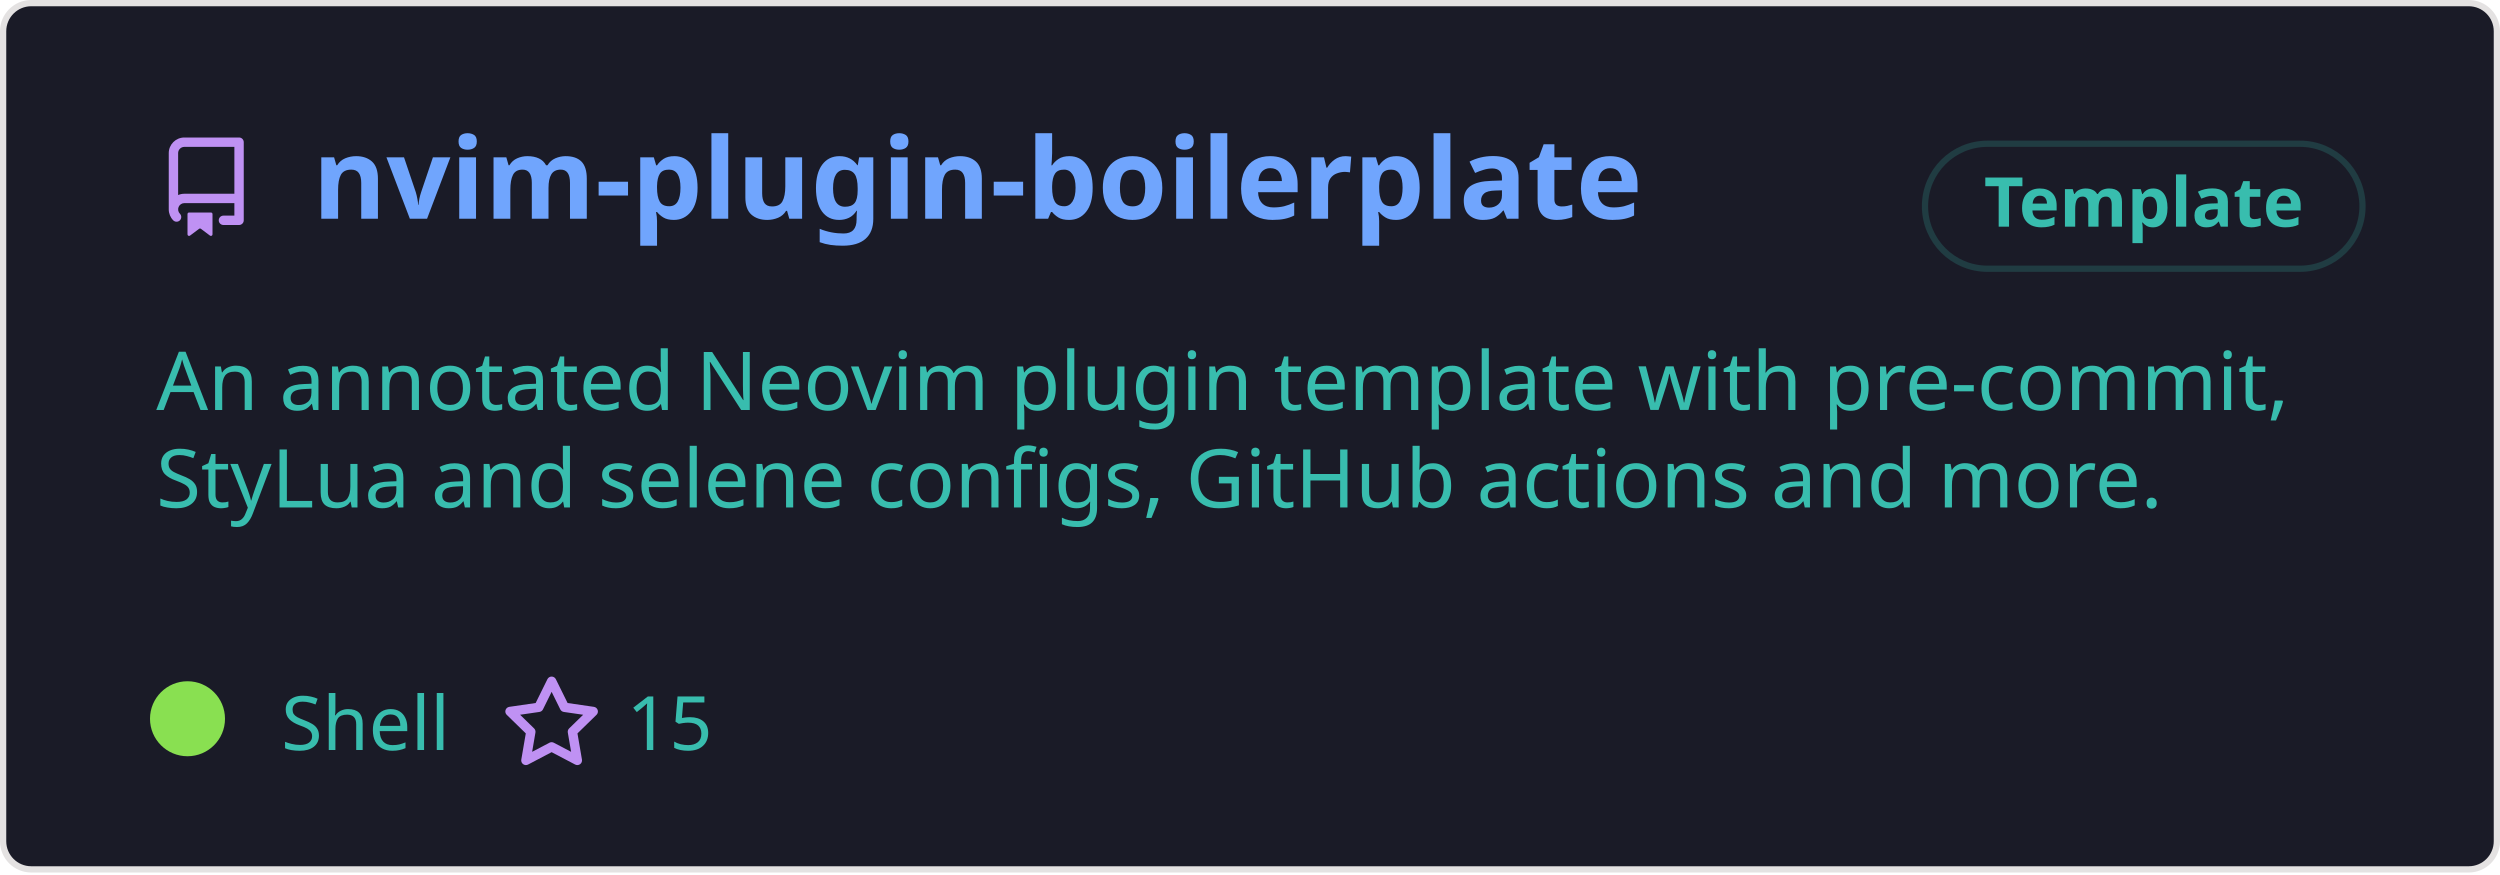
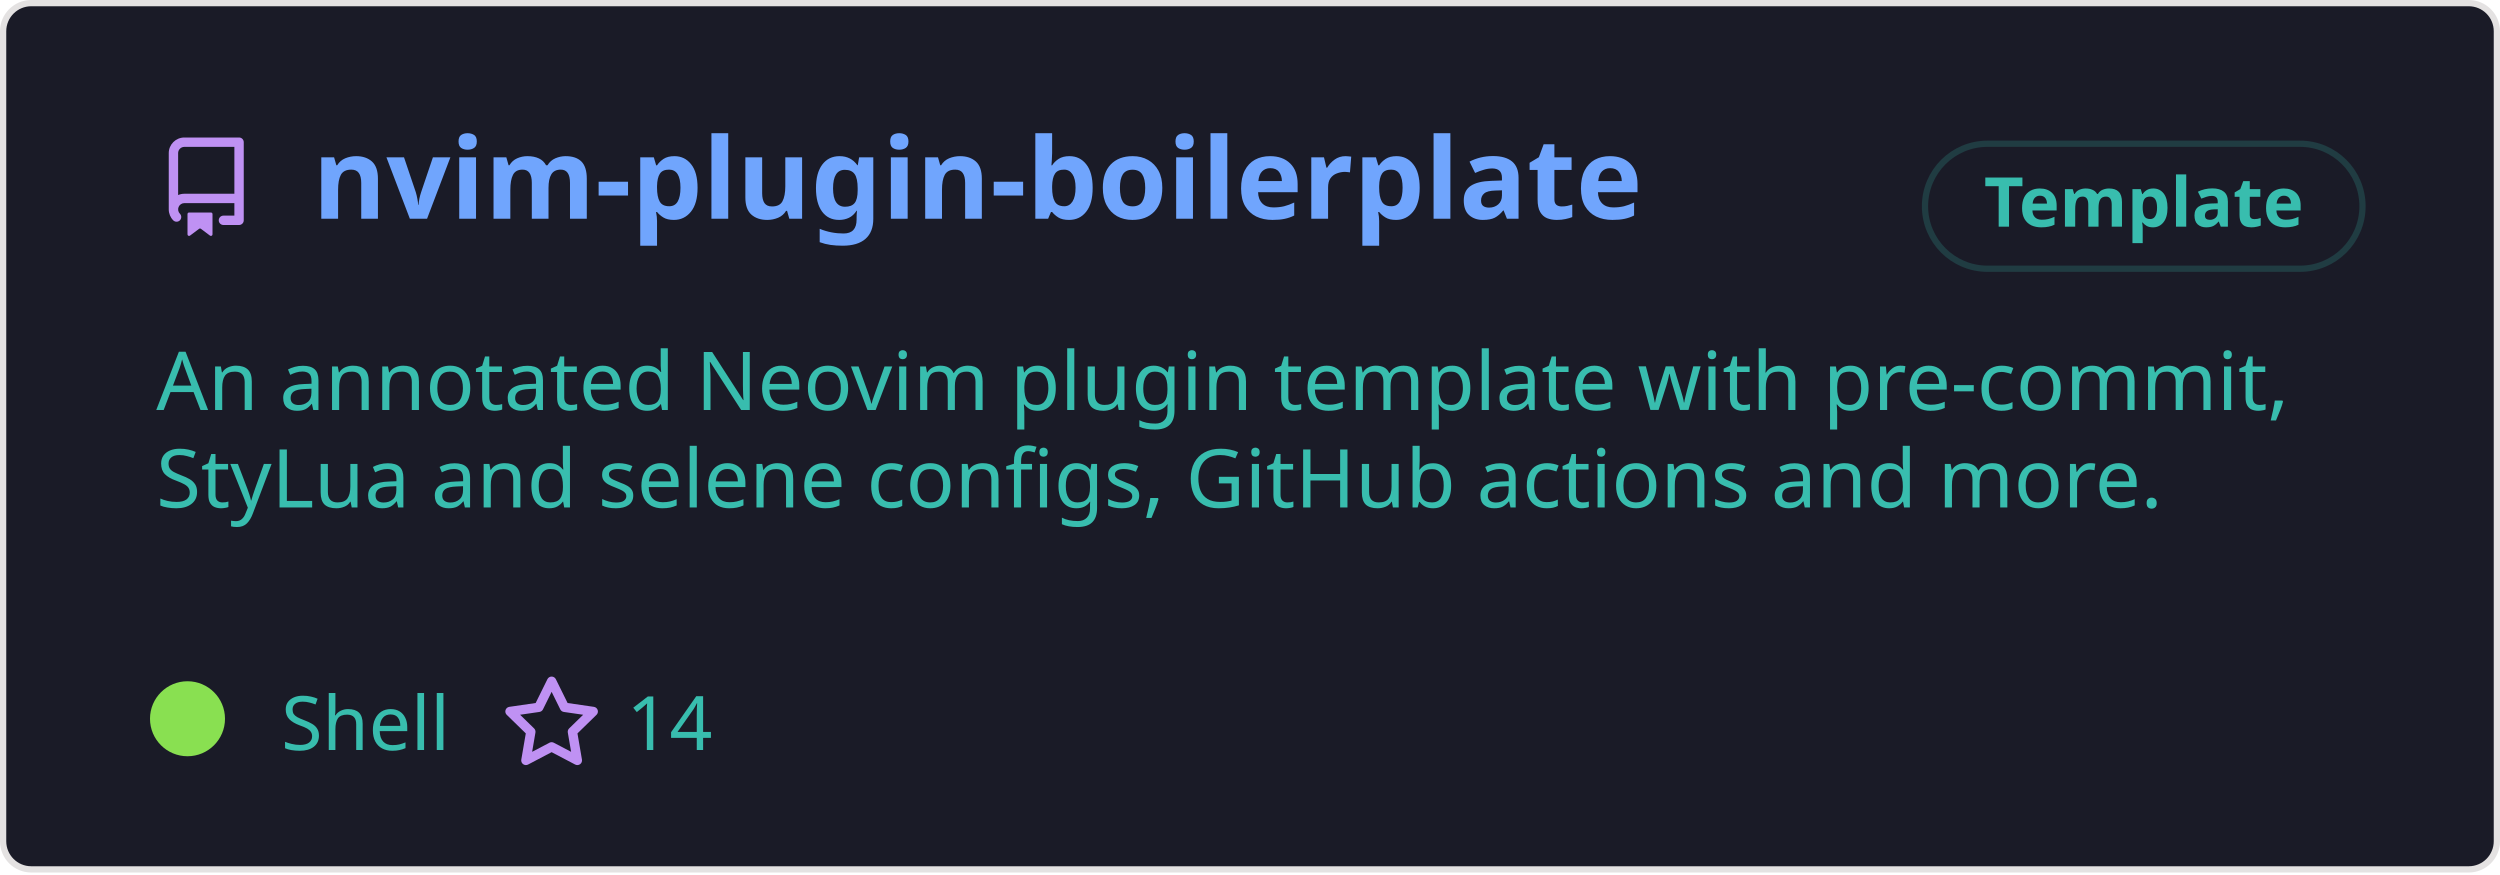
<svg xmlns="http://www.w3.org/2000/svg" width="400" height="140" viewBox="0 0 400 140" fill="none" role="img" aria-labelledby="descId">
  <style>
          .header {
            font: 600 18px 'Segoe UI', Ubuntu, Sans-Serif;
            fill: #70a5fd;
            animation: fadeInAnimation 0.8s ease-in-out forwards;
          }
          @supports(-moz-appearance: auto) {
            /* Selector detects Firefox */
            .header { font-size: 15.5px; }
          }
          
    .description {
      font: 400 13px 'Segoe UI', Ubuntu, Sans-Serif;fill: #38bdae;
      
    }
    .gray { font: 400 12px 'Segoe UI', Ubuntu, Sans-Serif; fill: #38bdae }
    .badge { font: 600 11px 'Segoe UI', Ubuntu, Sans-Serif; }
    .badge rect { opacity: 0.2; stroke: #38bdae }
    .badge text { fill: #38bdae }

    .stat { font: 400 12px 'Segoe UI', Ubuntu, Sans-Serif; fill: #38bdae }
    .stagger {
      opacity: 0;
      animation: fadeInAnimation 0.3s ease-in-out forwards;
    }
    .not_bold { font-weight: 400 }
    .bold { font-weight: 700 }
    .icon {
      fill: #bf91f3;
      display: block;
    }
  
          

          
      /* Animations */
      @keyframes scaleInAnimation {
        from {
          transform: translate(-5px, 5px) scale(0);
        }
        to {
          transform: translate(-5px, 5px) scale(1);
        }
      }
      @keyframes fadeInAnimation {
        from {
          opacity: 0;
        }
        to {
          opacity: 1;
        }
      }
    
          * { animation-duration: 0s !important; animation-delay: 0s !important; }
        </style>
  <defs>
          
          
        </defs>
  <rect data-testid="card-bg" class="card-bg" x="0.5" y="0.5" rx="4.5" height="99%" stroke="#e4e2e2" width="399" fill="#1a1b27" stroke-opacity="1" />
  <g data-testid="card-title" transform="translate(25, 35)">
    <g transform="translate(0, 0)">
      <svg class="icon" x="0" y="-13" viewBox="0 0 16 16" version="1.1" width="16" height="16">
        <path fill-rule="evenodd" d="M2 2.5A2.5 2.5 0 014.5 0h8.75a.75.75 0 01.75.75v12.5a.75.75 0 01-.75.75h-2.5a.75.75 0 110-1.5h1.75v-2h-8a1 1 0 00-.714 1.7.75.75 0 01-1.072 1.05A2.495 2.495 0 012 11.5v-9zm10.5-1V9h-8c-.356 0-.694.074-1 .208V2.5a1 1 0 011-1h8zM5 12.25v3.25a.25.25 0 00.4.2l1.45-1.087a.25.25 0 01.3 0L8.6 15.7a.25.25 0 00.4-.2v-3.25a.25.25 0 00-.25-.25h-3.5a.25.25 0 00-.25.25z" />
      </svg>
    </g>
    <g transform="translate(25, 0)">
      <text x="0" y="0" class="header" data-testid="header">nvim-plugin-boilerplate</text>
    </g>
  </g>
  <g data-testid="main-card-body" transform="translate(0, 55)">
    <g data-testid="badge" class="badge" transform="translate(320, -18)">
      <rect stroke-width="1" width="70" height="20" x="-12" y="-14" ry="10" rx="10" />
      <text x="23" y="-5" alignment-baseline="central" dominant-baseline="central" text-anchor="middle">
        Template
      </text>
    </g>
    <text class="description" x="25" y="-5">
      <tspan dy="1.2em" x="25">An annotated Neovim plugin template with pre-commit,</tspan>
      <tspan dy="1.2em" x="25">StyLua and selene configs, GitHub actions and more.</tspan>
    </text>
    <g transform="translate(30, 65)">
      <g transform="translate(0, 0)">
        <g data-testid="primary-lang">
          <circle data-testid="lang-color" cx="0" cy="-5" r="6" fill="#89e051" />
          <text data-testid="lang-name" class="gray" x="15">Shell</text>
        </g>
      </g>
      <g transform="translate(50.26, 0)">
        <g transform="translate(0, 0)">
          <svg class="icon" y="-12" viewBox="0 0 16 16" version="1.1" width="16" height="16">
            <path fill-rule="evenodd" d="M8 .25a.75.75 0 01.673.418l1.882 3.815 4.21.612a.75.75 0 01.416 1.279l-3.046 2.97.719 4.192a.75.75 0 01-1.088.791L8 12.347l-3.766 1.98a.75.75 0 01-1.088-.79l.72-4.194L.818 6.374a.75.75 0 01.416-1.28l4.21-.611L7.327.668A.75.75 0 018 .25zm0 2.445L6.615 5.5a.75.75 0 01-.564.41l-3.097.45 2.24 2.184a.75.75 0 01.216.664l-.528 3.084 2.769-1.456a.75.75 0 01.698 0l2.77 1.456-.53-3.084a.75.75 0 01.216-.664l2.24-2.183-3.096-.45a.75.75 0 01-.564-.41L8 2.694v.001z" />
          </svg>
        </g>
        <g transform="translate(20, 0)">
-           <text data-testid="stargazers" class="gray">15</text>
+           <text data-testid="stargazers" class="gray">14</text>
        </g>
      </g>
    </g>
    <svg x="0" y="0">
      <g transform="translate(-3, 88)">
      
    </g>
    </svg>
  </g>
</svg>
